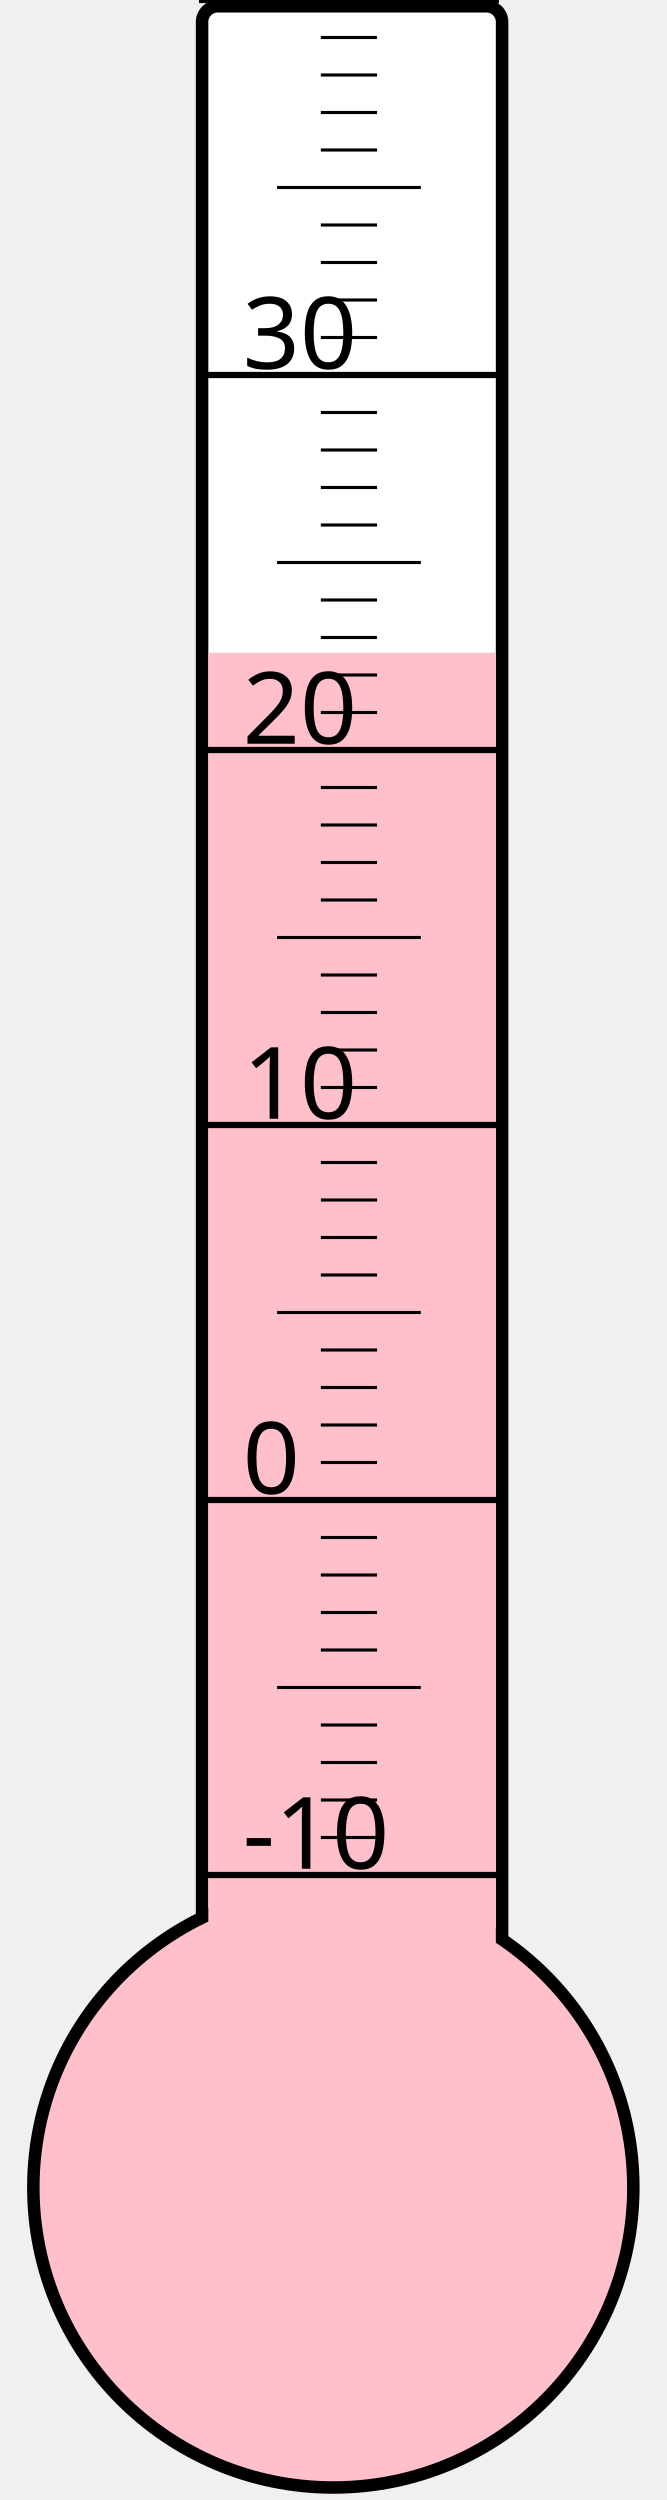
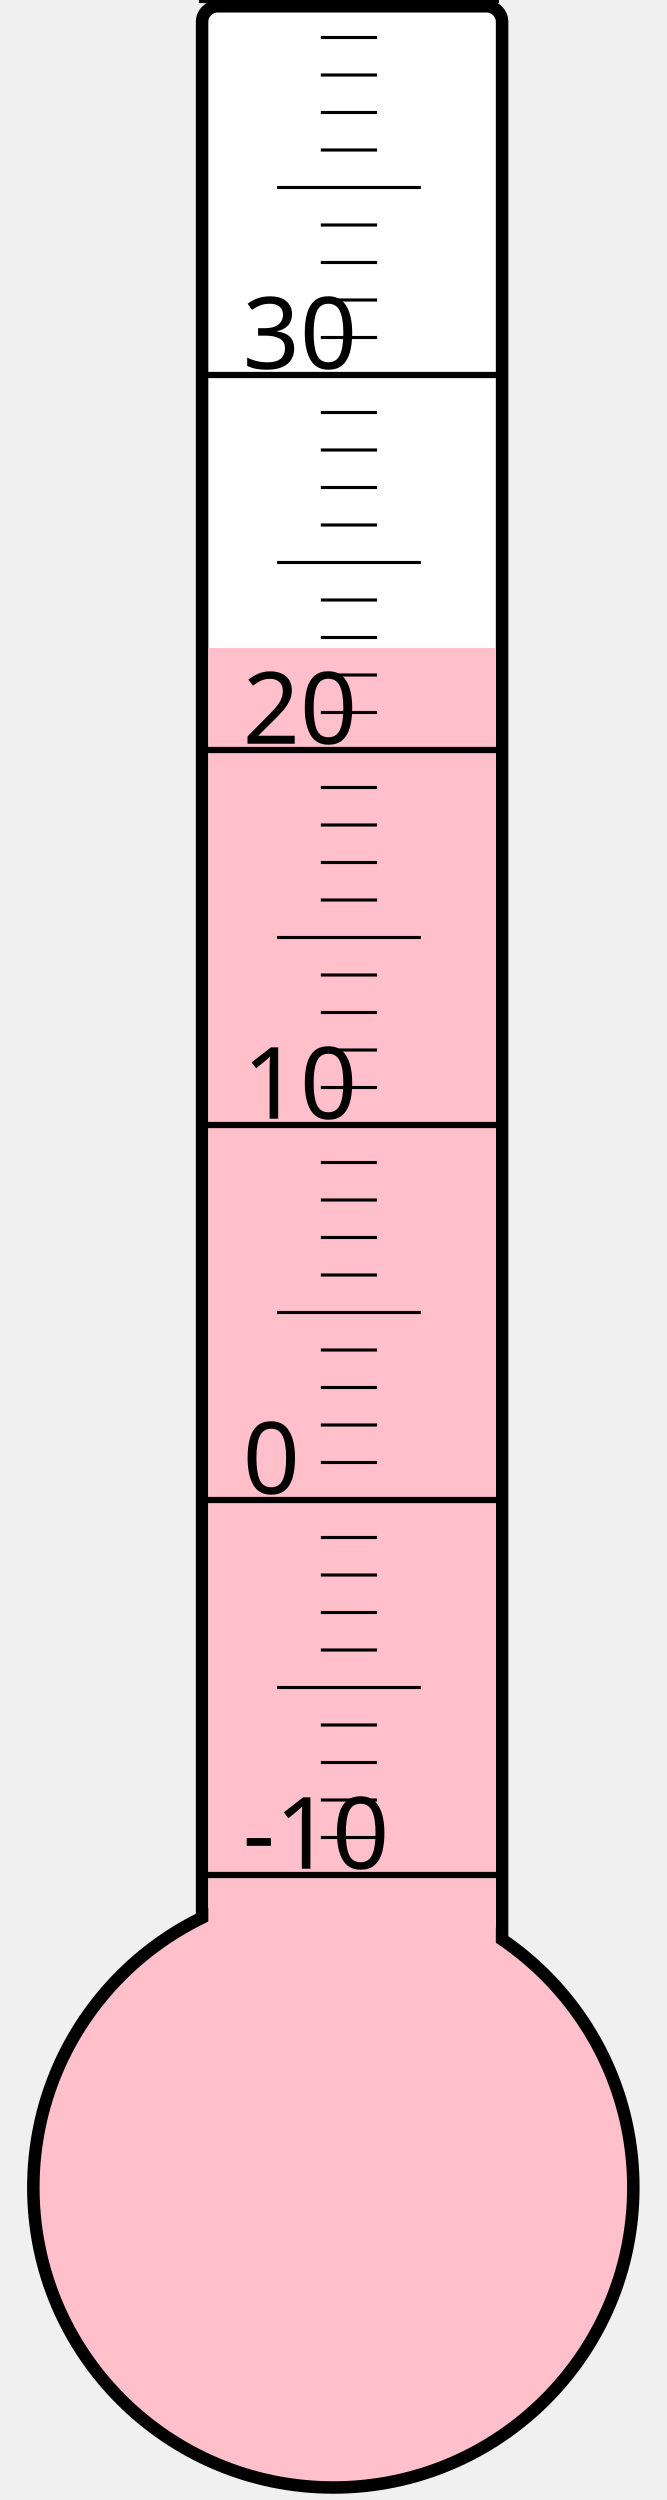
<svg xmlns="http://www.w3.org/2000/svg" width="40px" height="150px" viewBox="0 0 200 800">
  <rect width="200" height="800" x="0" y="0" style="fill: #ffffeb; fill-opacity: 0;" />
  <rect width="96" height="680" x="58" y="2" rx="5" ry="5" style="fill: white; fill-opacity: 1; stroke: black; stroke-width: 4;" />
  <circle cx="100" cy="700" r="96" style="fill: pink; stroke: black; stroke-width: 4;" />
-   <rect width="92" height="491.125" x="60" y="208.875" style="fill: pink; fill-opacity: 1; stroke-width: 0;" />
+   <rect width="92" height="492.625" x="60" y="207.375" style="fill: pink; fill-opacity: 1; stroke-width: 0;" />
  <text x="71" y="598" style="font-family: sans-serif; font-size: 24pt;">-10</text>
  <text x="71" y="478" style="font-family: sans-serif; font-size: 24pt;">0</text>
  <text x="71" y="358" style="font-family: sans-serif; font-size: 24pt;">10</text>
  <text x="71" y="238" style="font-family: sans-serif; font-size: 24pt;">20</text>
  <text x="71" y="118" style="font-family: sans-serif; font-size: 24pt;">30</text>
  <g style="stroke: black;">
    <line x1="57" y1="600" x2="153" y2="600" style="stroke-width: 2;" />
    <line x1="96" y1="588" x2="114" y2="588" style="stroke-width: 1;" />
    <line x1="96" y1="576" x2="114" y2="576" style="stroke-width: 1;" />
    <line x1="96" y1="564" x2="114" y2="564" style="stroke-width: 1;" />
    <line x1="96" y1="552" x2="114" y2="552" style="stroke-width: 1;" />
    <line x1="82" y1="540" x2="128" y2="540" style="stroke-width: 1;" />
    <line x1="96" y1="528" x2="114" y2="528" style="stroke-width: 1;" />
    <line x1="96" y1="516" x2="114" y2="516" style="stroke-width: 1;" />
    <line x1="96" y1="504" x2="114" y2="504" style="stroke-width: 1;" />
    <line x1="96" y1="492" x2="114" y2="492" style="stroke-width: 1;" />
    <line x1="57" y1="480" x2="153" y2="480" style="stroke-width: 2;" />
    <line x1="96" y1="468" x2="114" y2="468" style="stroke-width: 1;" />
    <line x1="96" y1="456" x2="114" y2="456" style="stroke-width: 1;" />
    <line x1="96" y1="444" x2="114" y2="444" style="stroke-width: 1;" />
    <line x1="96" y1="432" x2="114" y2="432" style="stroke-width: 1;" />
    <line x1="82" y1="420" x2="128" y2="420" style="stroke-width: 1;" />
    <line x1="96" y1="408" x2="114" y2="408" style="stroke-width: 1;" />
    <line x1="96" y1="396" x2="114" y2="396" style="stroke-width: 1;" />
    <line x1="96" y1="384" x2="114" y2="384" style="stroke-width: 1;" />
    <line x1="96" y1="372" x2="114" y2="372" style="stroke-width: 1;" />
    <line x1="57" y1="360" x2="153" y2="360" style="stroke-width: 2;" />
    <line x1="96" y1="348" x2="114" y2="348" style="stroke-width: 1;" />
    <line x1="96" y1="336" x2="114" y2="336" style="stroke-width: 1;" />
    <line x1="96" y1="324" x2="114" y2="324" style="stroke-width: 1;" />
    <line x1="96" y1="312" x2="114" y2="312" style="stroke-width: 1;" />
    <line x1="82" y1="300" x2="128" y2="300" style="stroke-width: 1;" />
    <line x1="96" y1="288" x2="114" y2="288" style="stroke-width: 1;" />
    <line x1="96" y1="276" x2="114" y2="276" style="stroke-width: 1;" />
    <line x1="96" y1="264" x2="114" y2="264" style="stroke-width: 1;" />
    <line x1="96" y1="252" x2="114" y2="252" style="stroke-width: 1;" />
    <line x1="57" y1="240" x2="153" y2="240" style="stroke-width: 2;" />
    <line x1="96" y1="228" x2="114" y2="228" style="stroke-width: 1;" />
    <line x1="96" y1="216" x2="114" y2="216" style="stroke-width: 1;" />
    <line x1="96" y1="204" x2="114" y2="204" style="stroke-width: 1;" />
    <line x1="96" y1="192" x2="114" y2="192" style="stroke-width: 1;" />
    <line x1="82" y1="180" x2="128" y2="180" style="stroke-width: 1;" />
    <line x1="96" y1="168" x2="114" y2="168" style="stroke-width: 1;" />
    <line x1="96" y1="156" x2="114" y2="156" style="stroke-width: 1;" />
    <line x1="96" y1="144" x2="114" y2="144" style="stroke-width: 1;" />
    <line x1="96" y1="132" x2="114" y2="132" style="stroke-width: 1;" />
    <line x1="57" y1="120" x2="153" y2="120" style="stroke-width: 2;" />
    <line x1="96" y1="108" x2="114" y2="108" style="stroke-width: 1;" />
    <line x1="96" y1="96" x2="114" y2="96" style="stroke-width: 1;" />
    <line x1="96" y1="84" x2="114" y2="84" style="stroke-width: 1;" />
    <line x1="96" y1="72" x2="114" y2="72" style="stroke-width: 1;" />
    <line x1="82" y1="60" x2="128" y2="60" style="stroke-width: 1;" />
    <line x1="96" y1="48" x2="114" y2="48" style="stroke-width: 1;" />
    <line x1="96" y1="36" x2="114" y2="36" style="stroke-width: 1;" />
    <line x1="96" y1="24" x2="114" y2="24" style="stroke-width: 1;" />
    <line x1="96" y1="12" x2="114" y2="12" style="stroke-width: 1;" />
    <line x1="57" y1="0" x2="153" y2="0" style="stroke-width: 2;" />
  </g>
</svg>
